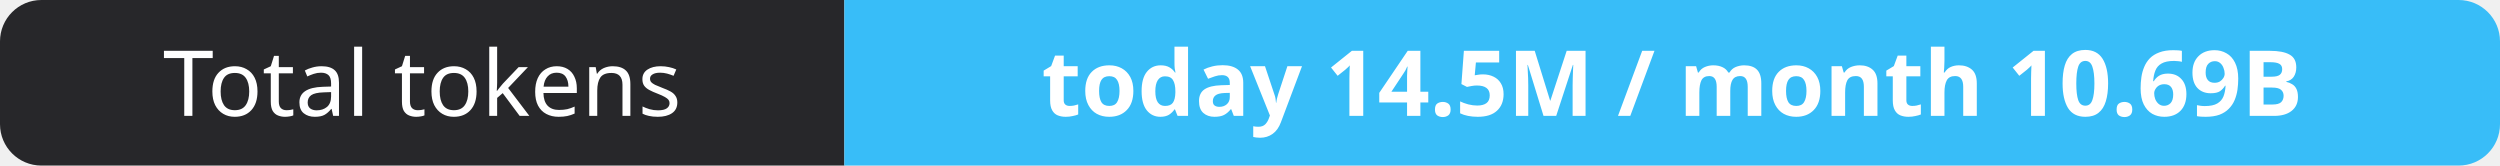
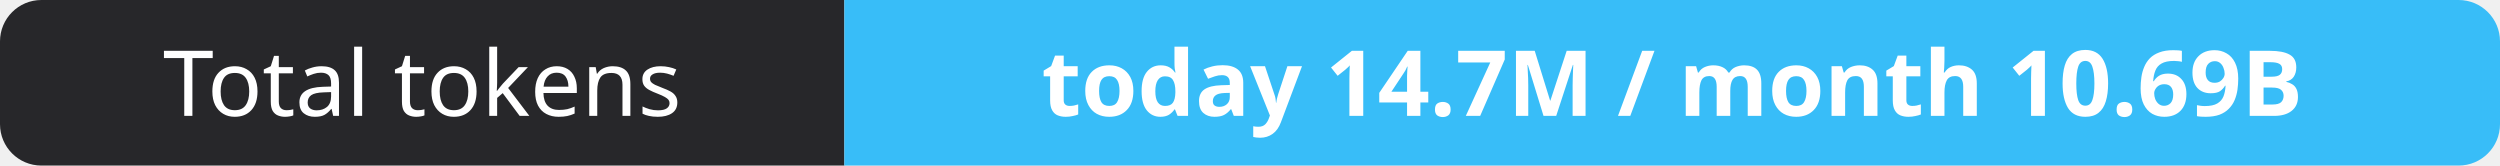
- <svg xmlns="http://www.w3.org/2000/svg" width="302" height="20" role="img" aria-label="Total tokens: today 14.5M / month 10.69B">
+ <svg xmlns="http://www.w3.org/2000/svg" width="302" height="20" role="img" aria-label="Total tokens: today 14.7M / month 10.69B">
  <clipPath id="r">
    <rect width="302" height="20" rx="5" fill="#fff" />
  </clipPath>
  <g clip-path="url(#r)">
    <rect width="102" height="20" fill="#27272a" />
    <rect x="102" width="200" height="20" fill="#38bdf8" />
  </g>
  <g fill="#fff" text-anchor="middle" font-family="Verdana,Geneva,sans-serif" font-size="11">
    <text x="51.0" y="14">Total tokens</text>
-     <text x="202.0" y="14" font-weight="700">today 14.5M / month 10.69B</text>
+     <text x="202.0" y="14" font-weight="700">today 14.7M / month 10.69B</text>
  </g>
</svg>
